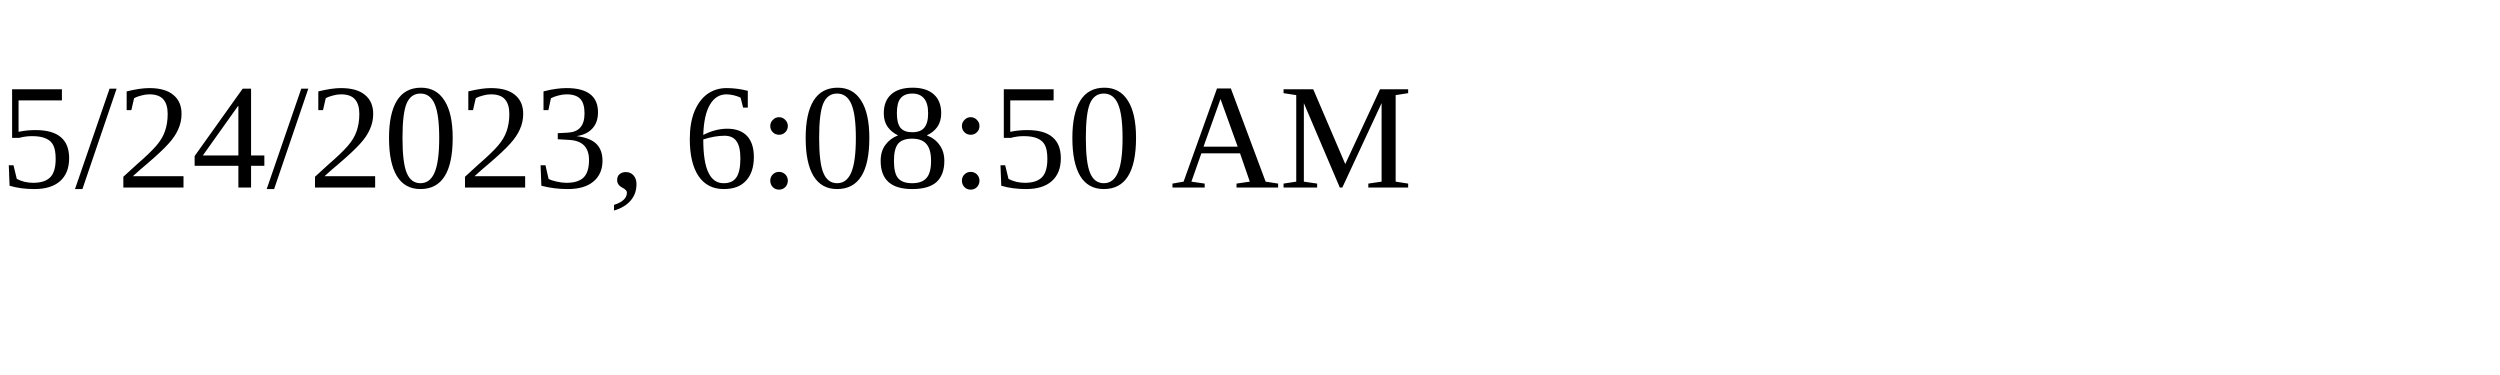
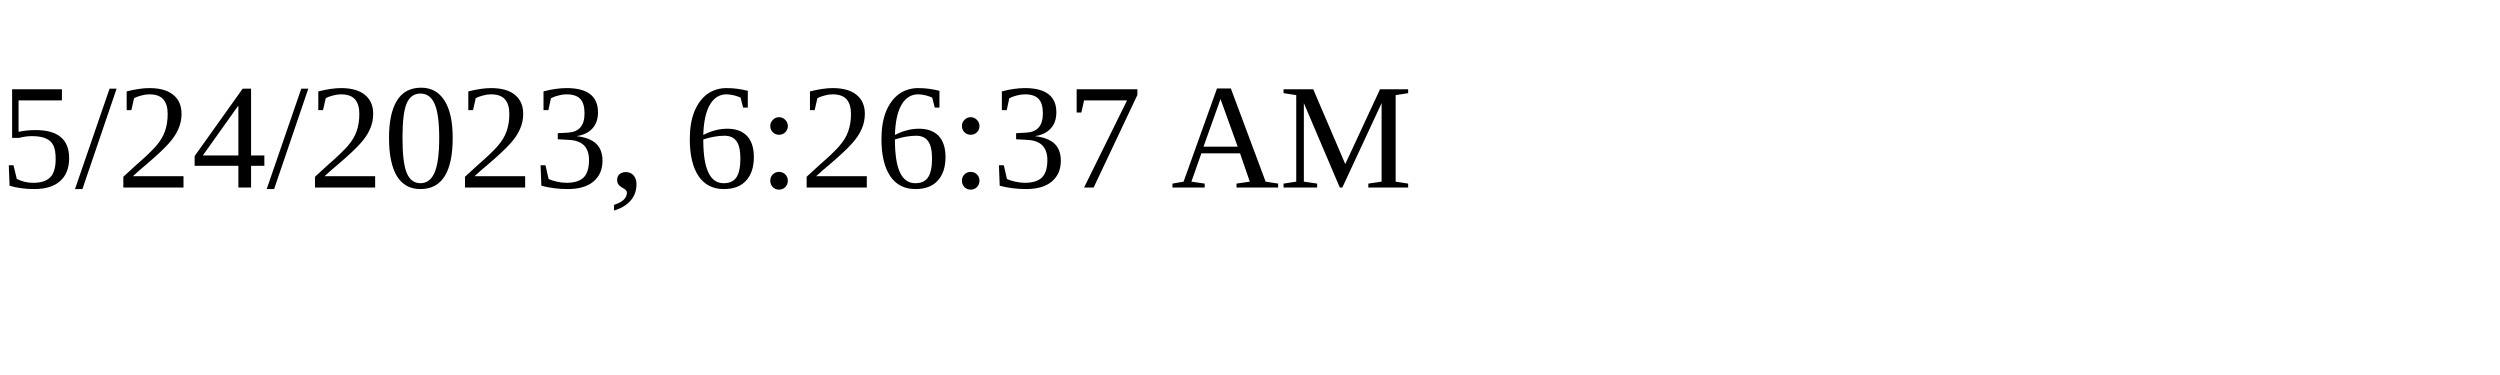
<svg xmlns="http://www.w3.org/2000/svg" height="30" width="200">
-   <text x="0" y="15">5/24/2023, 6:08:50 AM</text>
+   <text x="0" y="15">5/24/2023, 6:26:37 AM</text>
</svg>
